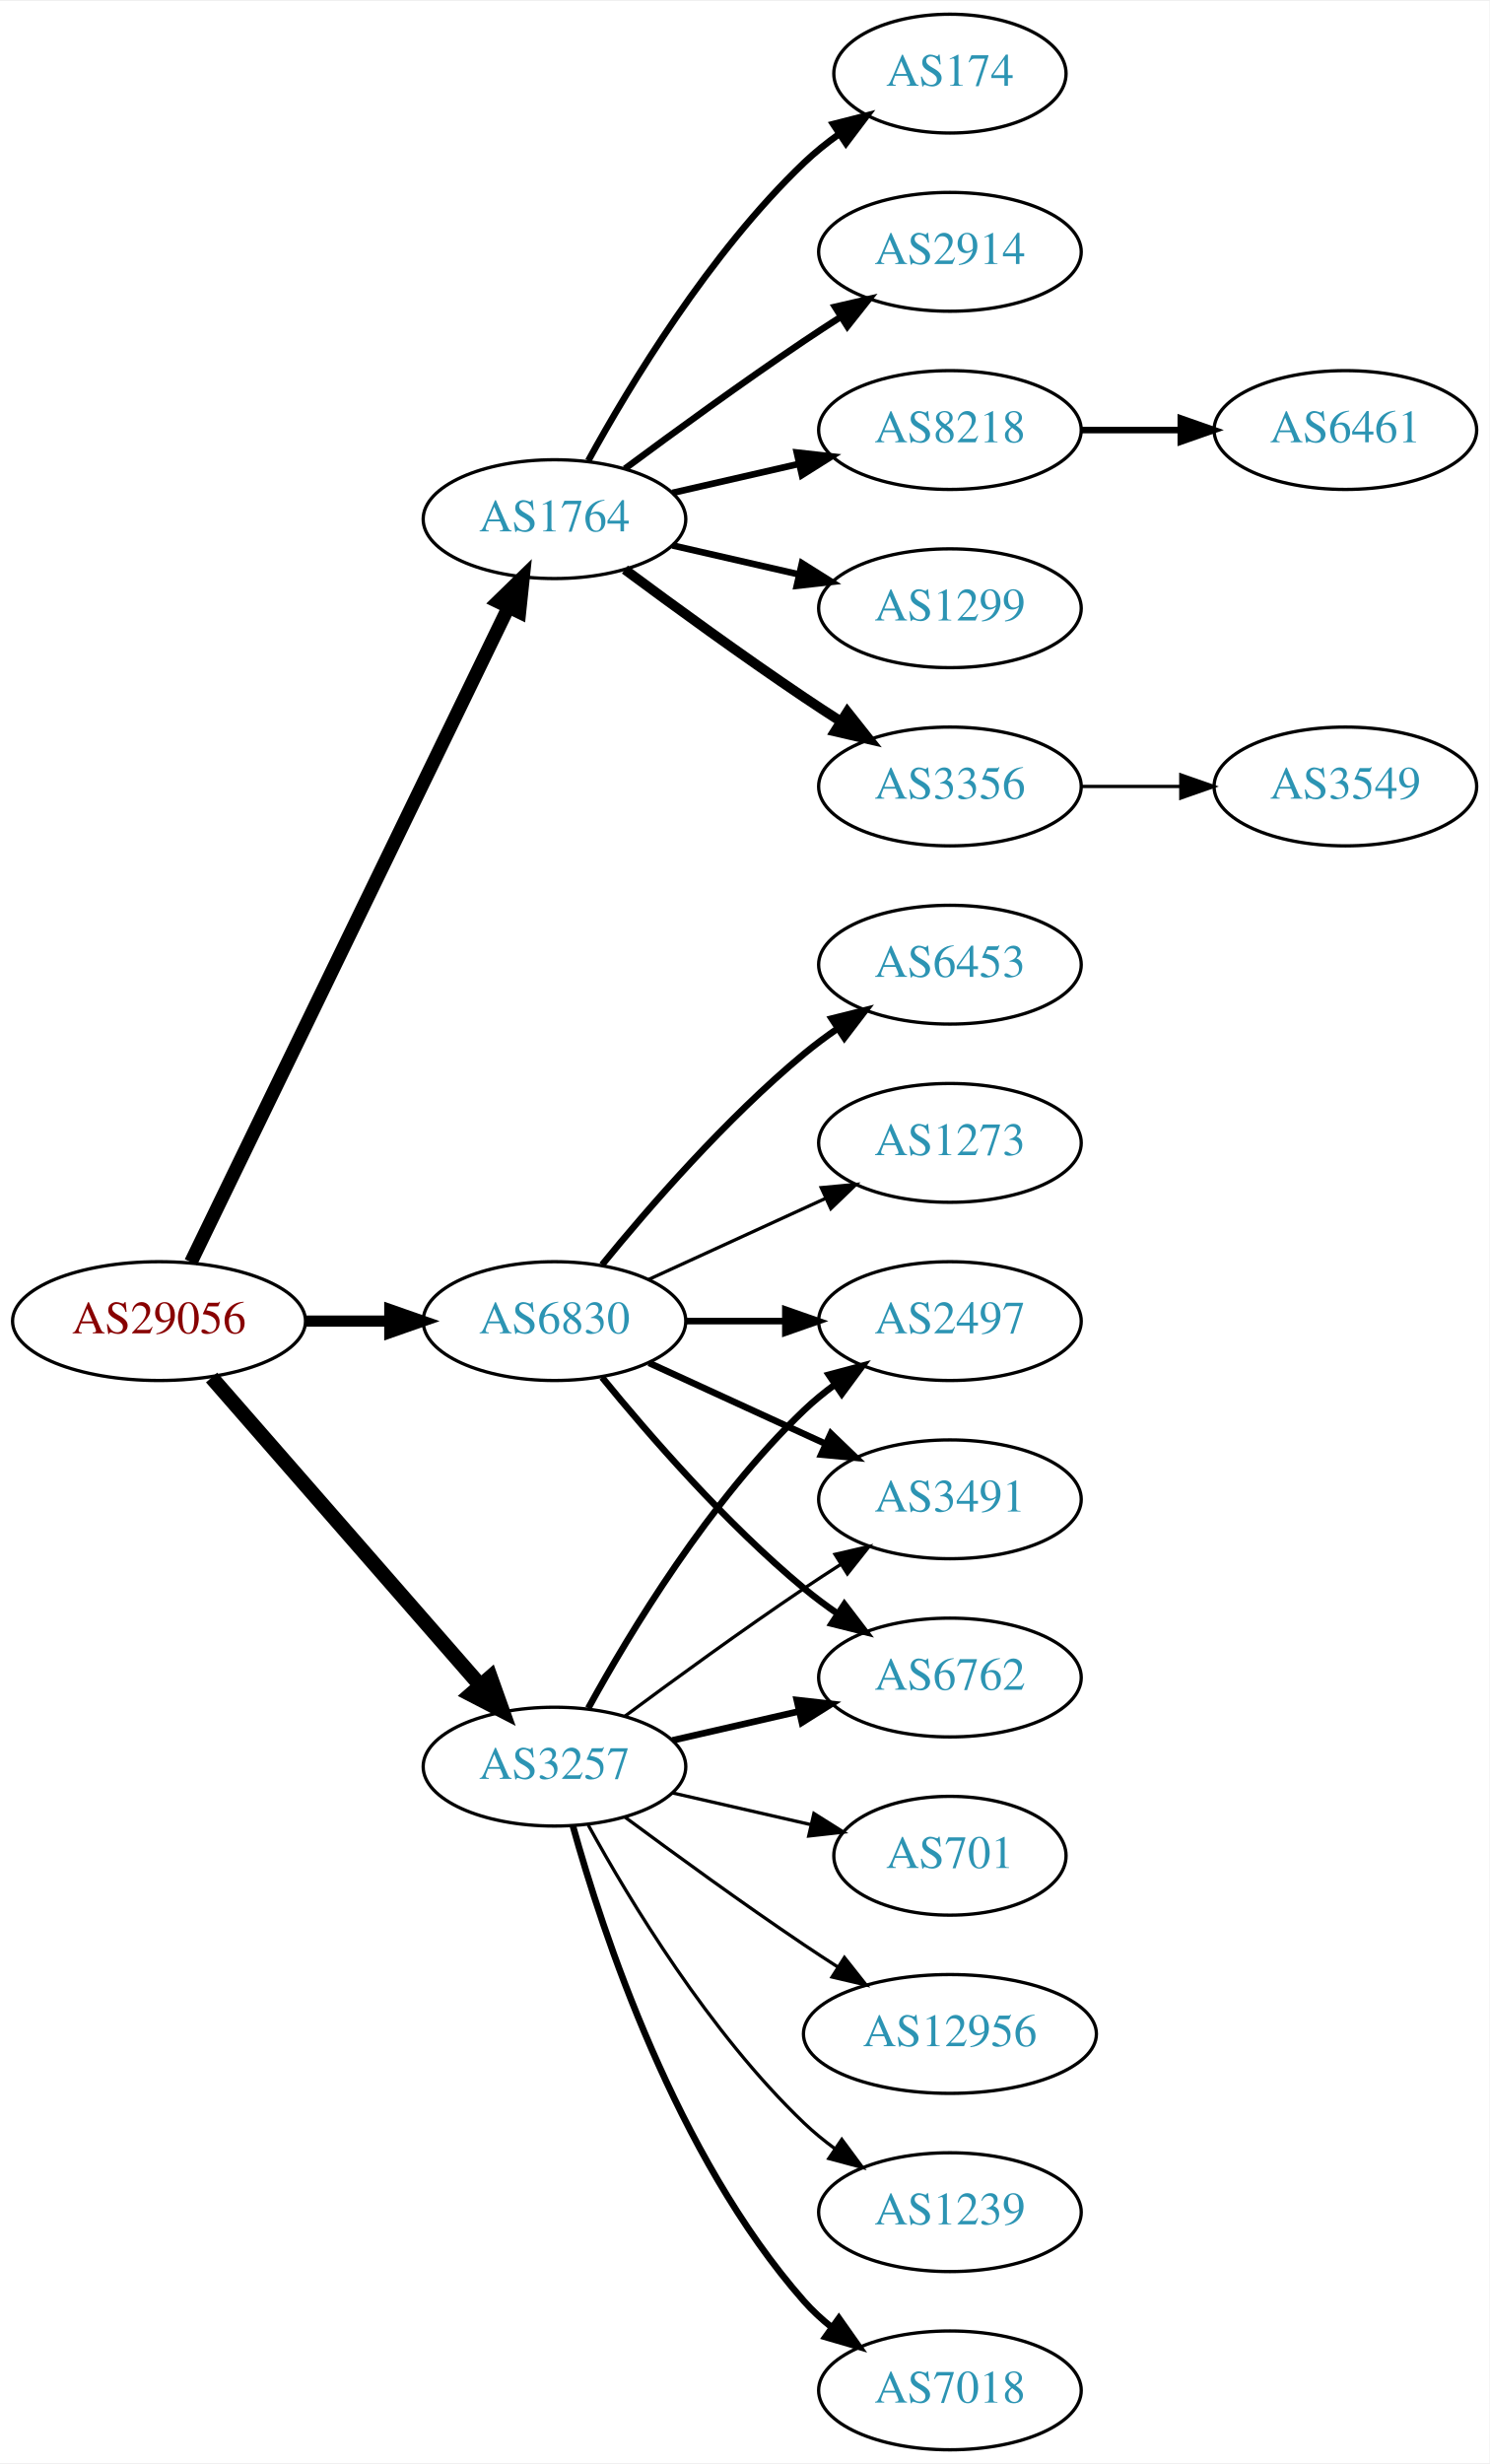
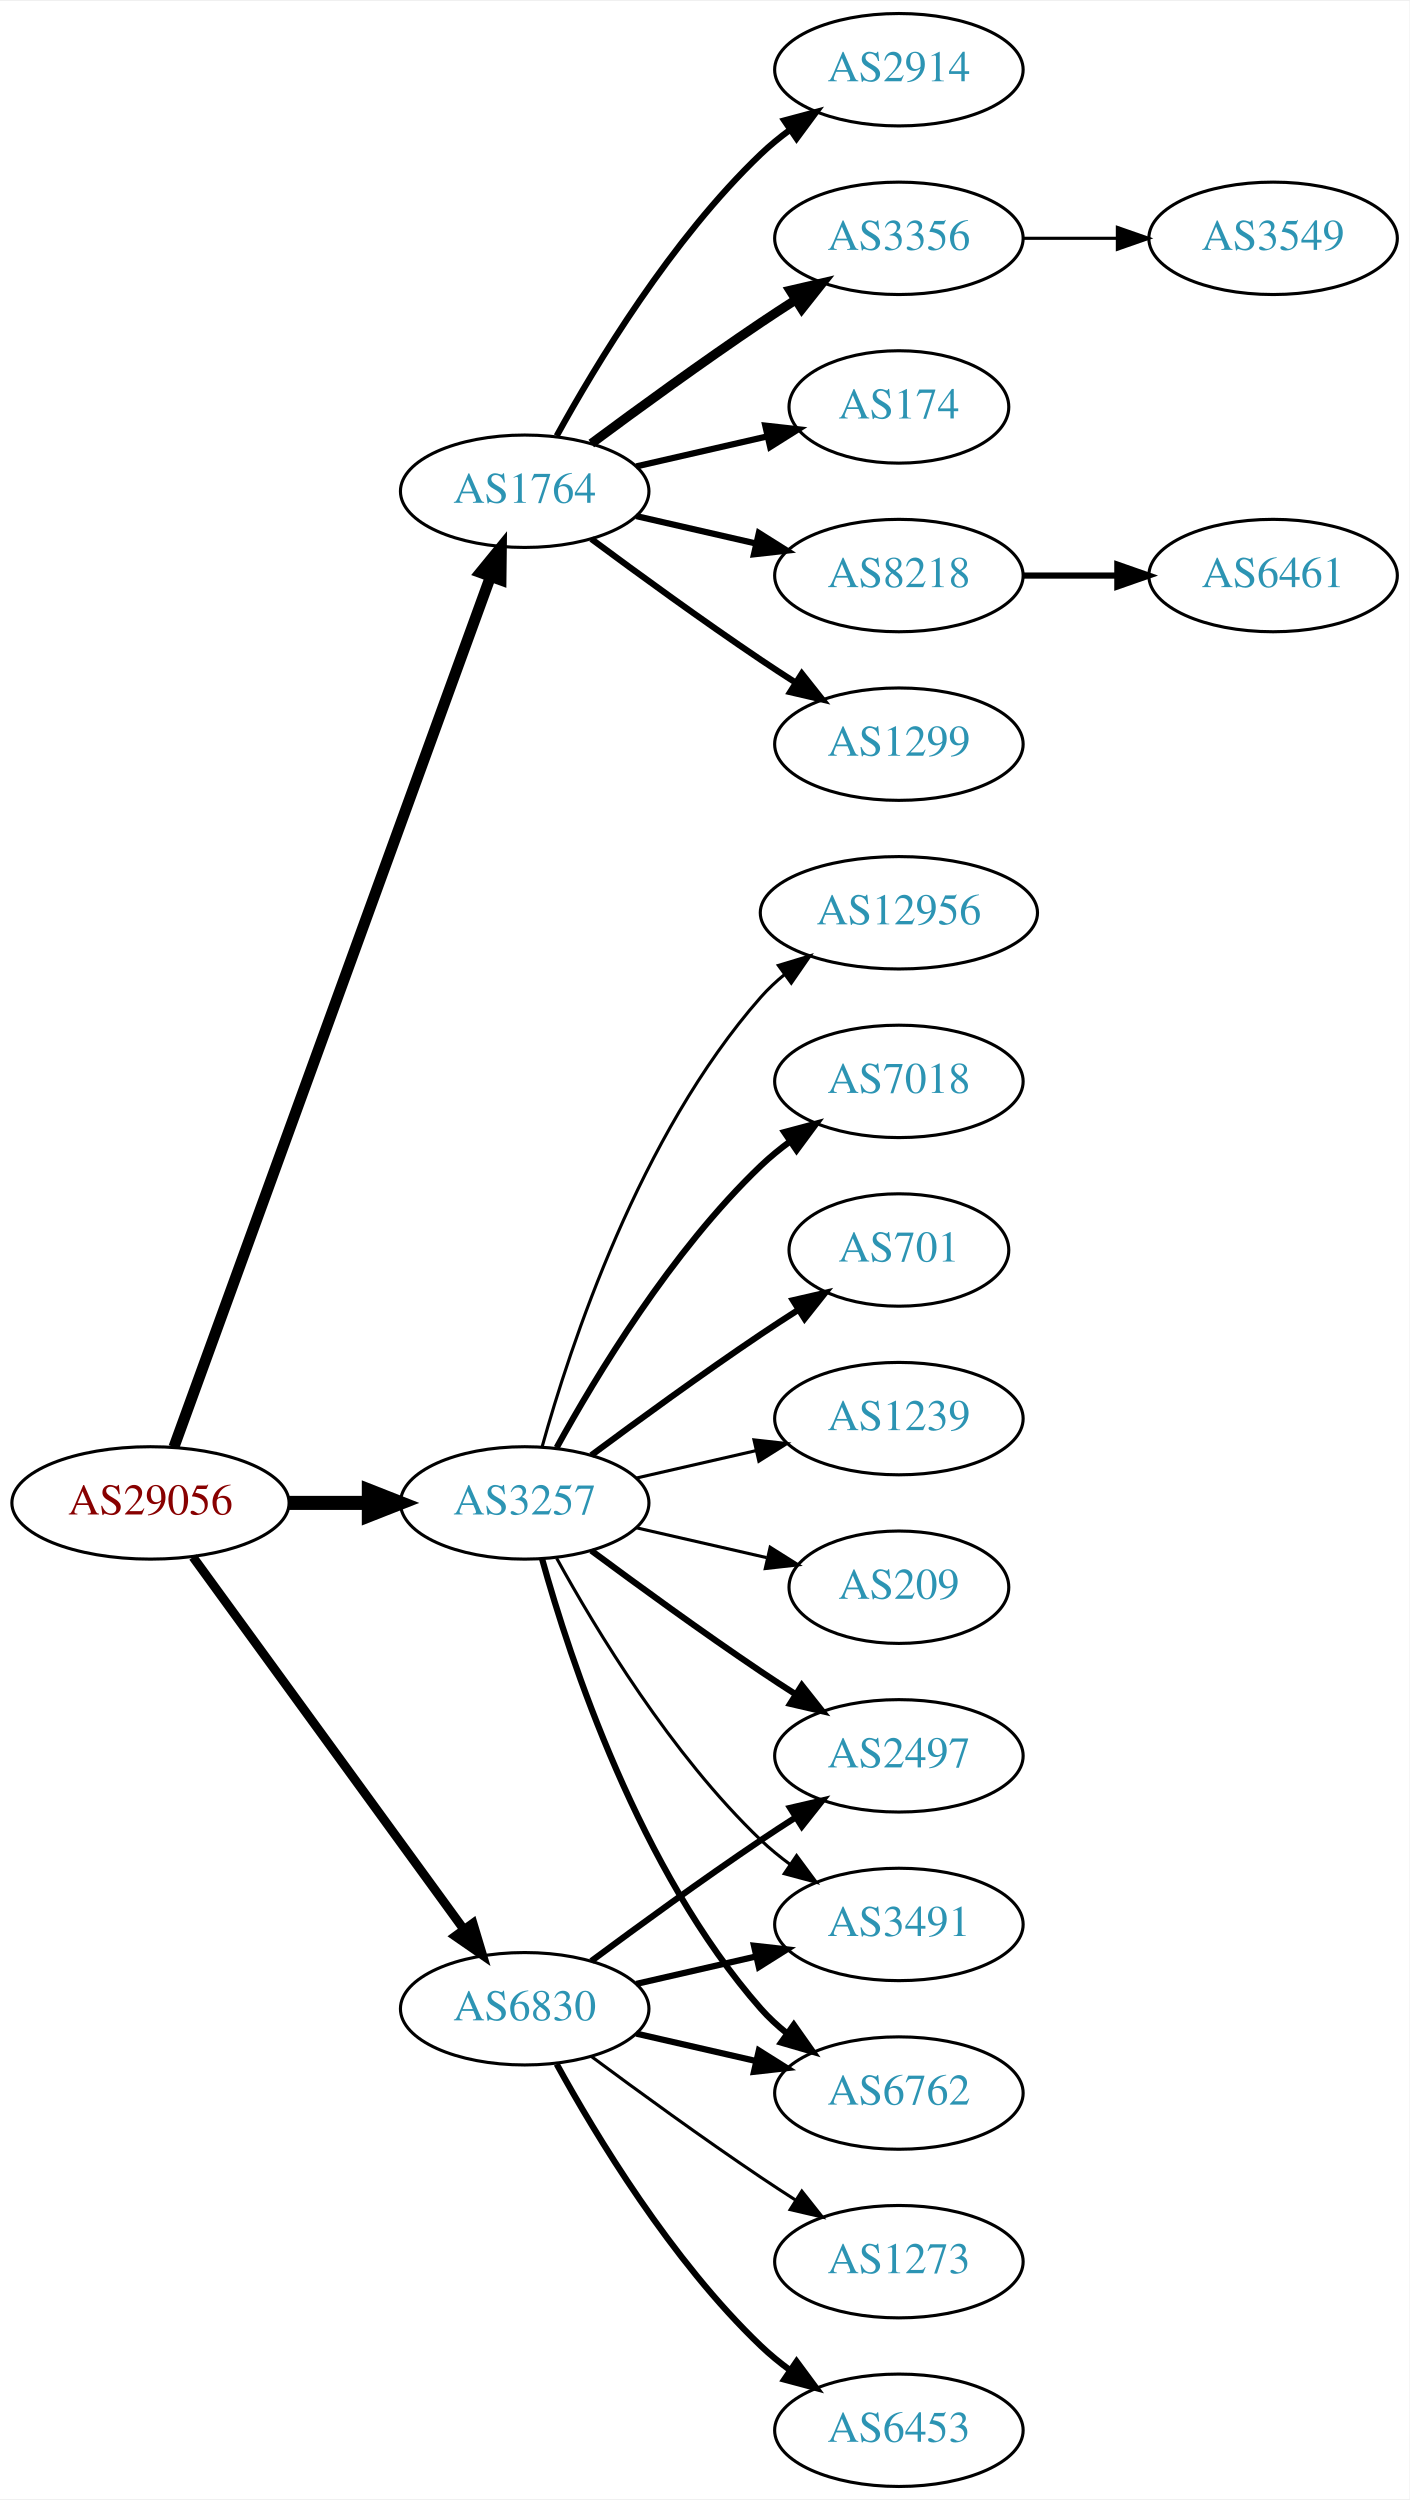
- <svg xmlns="http://www.w3.org/2000/svg" xmlns:xlink="http://www.w3.org/1999/xlink" width="451pt" height="746pt" viewBox="0.00 0.00 451.37 746.00">
-   <g id="graph0" class="graph" transform="scale(1 1) rotate(0) translate(4 742)">
-     <polygon fill="white" stroke="none" points="-4,4 -4,-742 447.37,-742 447.37,4 -4,4" />
+ <svg xmlns="http://www.w3.org/2000/svg" xmlns:xlink="http://www.w3.org/1999/xlink" width="451pt" height="800pt" viewBox="0.00 0.00 451.37 800.00">
+   <g id="graph0" class="graph" transform="scale(1 1) rotate(0) translate(4 796)">
+     <polygon fill="white" stroke="none" points="-4,4 -4,-796 447.37,-796 447.37,4 -4,4" />
    <g id="node1" class="node">
      <g id="a_node1">
        <a xlink:href="/asn/29056" xlink:title="AS29056 ~ Citycom Telekommunikation GmbH [AT]">
-           <ellipse fill="#ffffff" stroke="black" cx="44.196" cy="-342" rx="44.393" ry="18" />
-           <text text-anchor="middle" x="44.196" y="-338.3" font-family="Times,serif" font-size="14.00" fill="#880000">AS29056</text>
+           <ellipse fill="#ffffff" stroke="black" cx="44.196" cy="-315" rx="44.393" ry="18" />
+           <text text-anchor="middle" x="44.196" y="-311.3" font-family="Times,serif" font-size="14.00" fill="#880000">AS29056</text>
        </a>
      </g>
    </g>
    <g id="node2" class="node">
      <g id="a_node2">
        <a xlink:href="/asn/1764" xlink:title="AS1764 ~ NEXTLAYER-AS [AT]">
-           <ellipse fill="#ffffff" stroke="black" cx="164.039" cy="-585" rx="39.794" ry="18" />
-           <text text-anchor="middle" x="164.039" y="-581.3" font-family="Times,serif" font-size="14.00" fill="#2c94b3">AS1764</text>
+           <ellipse fill="#ffffff" stroke="black" cx="164.039" cy="-639" rx="39.794" ry="18" />
+           <text text-anchor="middle" x="164.039" y="-635.3" font-family="Times,serif" font-size="14.00" fill="#2c94b3">AS1764</text>
        </a>
      </g>
    </g>
    <g id="edge1" class="edge">
-       <path fill="none" stroke="black" stroke-width="4.125" d="M53.861,-359.868C74.342,-402.101 125.829,-508.272 150.055,-558.227" />
-       <polygon fill="black" stroke="black" stroke-width="4.125" points="146.908,-560.01 154.52,-567.433 153.404,-556.86 146.908,-560.01" />
+       <path fill="none" stroke="black" stroke-width="3.536" d="M51.7,-332.881C71.257,-386.651 129.624,-547.129 153.099,-611.67" />
+       <polygon fill="black" stroke="black" stroke-width="3.536" points="149.848,-612.973 156.555,-621.174 156.426,-610.58 149.848,-612.973" />
    </g>
    <g id="node3" class="node">
      <g id="a_node3">
        <a xlink:href="/asn/3257" xlink:title="AS3257 ~ GTT [DE]">
-           <ellipse fill="#ffffff" stroke="black" cx="164.039" cy="-207" rx="39.794" ry="18" />
-           <text text-anchor="middle" x="164.039" y="-203.3" font-family="Times,serif" font-size="14.00" fill="#2c94b3">AS3257</text>
+           <ellipse fill="#ffffff" stroke="black" cx="164.039" cy="-315" rx="39.794" ry="18" />
+           <text text-anchor="middle" x="164.039" y="-311.3" font-family="Times,serif" font-size="14.00" fill="#2c94b3">AS3257</text>
        </a>
      </g>
    </g>
    <g id="edge2" class="edge">
-       <path fill="none" stroke="black" stroke-width="4.5" d="M60.121,-324.902C80.663,-301.369 117.782,-258.845 141.379,-231.813" />
-       <polygon fill="black" stroke="black" stroke-width="4.5" points="144.625,-234.082 148.235,-223.959 138.692,-228.903 144.625,-234.082" />
+       <path fill="none" stroke="black" stroke-width="4.5" d="M88.407,-315C96.72,-315 105.482,-315 113.965,-315" />
+       <polygon fill="black" stroke="black" stroke-width="4.5" points="114.123,-318.938 124.123,-315 114.123,-311.063 114.123,-318.938" />
    </g>
    <g id="node4" class="node">
      <g id="a_node4">
        <a xlink:href="/asn/6830" xlink:title="AS6830 ~ LGI-UPC [AT]">
-           <ellipse fill="#ffffff" stroke="black" cx="164.039" cy="-342" rx="39.794" ry="18" />
-           <text text-anchor="middle" x="164.039" y="-338.3" font-family="Times,serif" font-size="14.00" fill="#2c94b3">AS6830</text>
+           <ellipse fill="#ffffff" stroke="black" cx="164.039" cy="-153" rx="39.794" ry="18" />
+           <text text-anchor="middle" x="164.039" y="-149.3" font-family="Times,serif" font-size="14.00" fill="#2c94b3">AS6830</text>
        </a>
      </g>
    </g>
    <g id="edge3" class="edge">
-       <path fill="none" stroke="black" stroke-width="3.375" d="M88.407,-342C96.72,-342 105.482,-342 113.965,-342" />
-       <polygon fill="black" stroke="black" stroke-width="3.375" points="114.123,-345.5 124.123,-342 114.123,-338.5 114.123,-345.5" />
+       <path fill="none" stroke="black" stroke-width="2.893" d="M57.807,-297.663C78.628,-269.04 120.29,-211.767 144.479,-178.514" />
+       <polygon fill="black" stroke="black" stroke-width="2.893" points="147.466,-180.358 150.518,-170.212 141.805,-176.24 147.466,-180.358" />
    </g>
    <g id="node5" class="node">
      <g id="a_node5">
+         <a xlink:href="/asn/2914" xlink:title="AS2914 ~ NTT America, Inc. [US]">
+           <ellipse fill="#ffffff" stroke="black" cx="283.881" cy="-774" rx="39.794" ry="18" />
+           <text text-anchor="middle" x="283.881" y="-770.3" font-family="Times,serif" font-size="14.00" fill="#2c94b3">AS2914</text>
+         </a>
+       </g>
+     </g>
+     <g id="edge4" class="edge">
+       <path fill="none" stroke="black" stroke-width="2" d="M174.28,-656.713C186.825,-679.561 211.002,-719.611 239.685,-747 242.553,-749.739 245.742,-752.347 249.051,-754.785" />
+       <polygon fill="black" stroke="black" stroke-width="2" points="247.175,-757.742 257.411,-760.477 251.114,-751.956 247.175,-757.742" />
+     </g>
+     <g id="node6" class="node">
+       <g id="a_node6">
+         <a xlink:href="/asn/3356" xlink:title="AS3356 ~ Level 3 Parent, LLC [US]">
+           <ellipse fill="#ffffff" stroke="black" cx="283.881" cy="-720" rx="39.794" ry="18" />
+           <text text-anchor="middle" x="283.881" y="-716.3" font-family="Times,serif" font-size="14.00" fill="#2c94b3">AS3356</text>
+         </a>
+       </g>
+     </g>
+     <g id="edge5" class="edge">
+       <path fill="none" stroke="black" stroke-width="3" d="M185.369,-654.277C200.231,-665.304 220.976,-680.407 239.685,-693 243.234,-695.389 246.984,-697.839 250.733,-700.242" />
+       <polygon fill="black" stroke="black" stroke-width="3" points="249.059,-703.325 259.381,-705.712 252.801,-697.409 249.059,-703.325" />
+     </g>
+     <g id="node7" class="node">
+       <g id="a_node7">
+         <a xlink:href="/asn/174" xlink:title="AS174 ~ Cogent Communications [US]">
+           <ellipse fill="#ffffff" stroke="black" cx="283.881" cy="-666" rx="35.194" ry="18" />
+           <text text-anchor="middle" x="283.881" y="-662.3" font-family="Times,serif" font-size="14.00" fill="#2c94b3">AS174</text>
+         </a>
+       </g>
+     </g>
+     <g id="edge6" class="edge">
+       <path fill="none" stroke="black" stroke-width="2" d="M199.758,-646.955C212.85,-649.955 227.873,-653.396 241.513,-656.522" />
+       <polygon fill="black" stroke="black" stroke-width="2" points="241.091,-660.016 251.621,-658.838 242.655,-653.193 241.091,-660.016" />
+     </g>
+     <g id="node8" class="node">
+       <g id="a_node8">
        <a xlink:href="/asn/8218" xlink:title="AS8218 ~ legacy Neotelecoms [FR]">
          <ellipse fill="#ffffff" stroke="black" cx="283.881" cy="-612" rx="39.794" ry="18" />
          <text text-anchor="middle" x="283.881" y="-608.3" font-family="Times,serif" font-size="14.00" fill="#2c94b3">AS8218</text>
        </a>
      </g>
    </g>
-     <g id="edge4" class="edge">
-       <path fill="none" stroke="black" stroke-width="2" d="M199.758,-592.955C211.758,-595.704 225.379,-598.825 238.071,-601.733" />
-       <polygon fill="black" stroke="black" stroke-width="2" points="237.474,-605.187 248.003,-604.009 239.037,-598.364 237.474,-605.187" />
-     </g>
-     <g id="node6" class="node">
-       <g id="a_node6">
+     <g id="edge7" class="edge">
+       <path fill="none" stroke="black" stroke-width="2" d="M199.758,-631.045C211.758,-628.296 225.379,-625.175 238.071,-622.267" />
+       <polygon fill="black" stroke="black" stroke-width="2" points="239.037,-625.636 248.003,-619.991 237.474,-618.813 239.037,-625.636" />
+     </g>
+     <g id="node9" class="node">
+       <g id="a_node9">
        <a xlink:href="/asn/1299" xlink:title="AS1299 ~ Telia Carrier [EU]">
          <ellipse fill="#ffffff" stroke="black" cx="283.881" cy="-558" rx="39.794" ry="18" />
          <text text-anchor="middle" x="283.881" y="-554.3" font-family="Times,serif" font-size="14.00" fill="#2c94b3">AS1299</text>
        </a>
      </g>
    </g>
-     <g id="edge5" class="edge">
-       <path fill="none" stroke="black" stroke-width="2" d="M199.758,-577.045C211.758,-574.296 225.379,-571.175 238.071,-568.267" />
-       <polygon fill="black" stroke="black" stroke-width="2" points="239.037,-571.636 248.003,-565.991 237.474,-564.813 239.037,-571.636" />
-     </g>
-     <g id="node7" class="node">
-       <g id="a_node7">
-         <a xlink:href="/asn/3356" xlink:title="AS3356 ~ Level 3 Parent, LLC [US]">
-           <ellipse fill="#ffffff" stroke="black" cx="283.881" cy="-504" rx="39.794" ry="18" />
-           <text text-anchor="middle" x="283.881" y="-500.3" font-family="Times,serif" font-size="14.00" fill="#2c94b3">AS3356</text>
-         </a>
-       </g>
-     </g>
-     <g id="edge6" class="edge">
-       <path fill="none" stroke="black" stroke-width="3" d="M185.369,-569.723C200.231,-558.696 220.976,-543.593 239.685,-531 243.234,-528.611 246.984,-526.161 250.733,-523.758" />
-       <polygon fill="black" stroke="black" stroke-width="3" points="252.801,-526.591 259.381,-518.288 249.059,-520.675 252.801,-526.591" />
-     </g>
-     <g id="node8" class="node">
-       <g id="a_node8">
-         <a xlink:href="/asn/174" xlink:title="AS174 ~ Cogent Communications [US]">
-           <ellipse fill="#ffffff" stroke="black" cx="283.881" cy="-720" rx="35.194" ry="18" />
-           <text text-anchor="middle" x="283.881" y="-716.3" font-family="Times,serif" font-size="14.00" fill="#2c94b3">AS174</text>
-         </a>
-       </g>
-     </g>
-     <g id="edge7" class="edge">
-       <path fill="none" stroke="black" stroke-width="2" d="M174.28,-602.713C186.825,-625.561 211.002,-665.611 239.685,-693 242.939,-696.107 246.606,-699.046 250.393,-701.76" />
-       <polygon fill="black" stroke="black" stroke-width="2" points="248.495,-704.701 258.761,-707.322 252.37,-698.872 248.495,-704.701" />
-     </g>
-     <g id="node9" class="node">
-       <g id="a_node9">
-         <a xlink:href="/asn/2914" xlink:title="AS2914 ~ NTT America, Inc. [US]">
-           <ellipse fill="#ffffff" stroke="black" cx="283.881" cy="-666" rx="39.794" ry="18" />
-           <text text-anchor="middle" x="283.881" y="-662.3" font-family="Times,serif" font-size="14.00" fill="#2c94b3">AS2914</text>
-         </a>
-       </g>
-     </g>
    <g id="edge8" class="edge">
-       <path fill="none" stroke="black" stroke-width="2" d="M185.369,-600.277C200.231,-611.304 220.976,-626.407 239.685,-639 243.234,-641.389 246.984,-643.839 250.733,-646.242" />
-       <polygon fill="black" stroke="black" stroke-width="2" points="249.059,-649.325 259.381,-651.712 252.801,-643.409 249.059,-649.325" />
+       <path fill="none" stroke="black" stroke-width="2" d="M185.369,-623.723C200.231,-612.696 220.976,-597.593 239.685,-585 243.234,-582.611 246.984,-580.161 250.733,-577.758" />
+       <polygon fill="black" stroke="black" stroke-width="2" points="252.801,-580.591 259.381,-572.288 249.059,-574.675 252.801,-580.591" />
    </g>
    <g id="node12" class="node">
      <g id="a_node12">
-         <a xlink:href="/asn/2497" xlink:title="AS2497 ~ Internet Initiative Japan Inc. [JP]">
-           <ellipse fill="#ffffff" stroke="black" cx="283.881" cy="-342" rx="39.794" ry="18" />
-           <text text-anchor="middle" x="283.881" y="-338.3" font-family="Times,serif" font-size="14.00" fill="#2c94b3">AS2497</text>
+         <a xlink:href="/asn/12956" xlink:title="AS12956 ~ TELXIUS [ES]">
+           <ellipse fill="#ffffff" stroke="black" cx="283.881" cy="-504" rx="44.393" ry="18" />
+           <text text-anchor="middle" x="283.881" y="-500.3" font-family="Times,serif" font-size="14.00" fill="#2c94b3">AS12956</text>
        </a>
      </g>
    </g>
    <g id="edge11" class="edge">
-       <path fill="none" stroke="black" stroke-width="2" d="M174.28,-224.713C186.825,-247.561 211.002,-287.611 239.685,-315 242.553,-317.739 245.742,-320.347 249.051,-322.785" />
-       <polygon fill="black" stroke="black" stroke-width="2" points="247.175,-325.742 257.411,-328.477 251.114,-319.956 247.175,-325.742" />
+       <path fill="none" stroke="black" d="M169.612,-332.946C178.517,-364.995 200.801,-432.842 239.685,-477 241.975,-479.601 244.577,-482.038 247.34,-484.301" />
+       <polygon fill="black" stroke="black" points="245.293,-487.14 255.434,-490.208 249.419,-481.485 245.293,-487.14" />
    </g>
    <g id="node13" class="node">
      <g id="a_node13">
-         <a xlink:href="/asn/3491" xlink:title="AS3491 ~ PCCW Global, Inc. [US]">
-           <ellipse fill="#ffffff" stroke="black" cx="283.881" cy="-288" rx="39.794" ry="18" />
-           <text text-anchor="middle" x="283.881" y="-284.3" font-family="Times,serif" font-size="14.00" fill="#2c94b3">AS3491</text>
+         <a xlink:href="/asn/7018" xlink:title="AS7018 ~ AT&amp;T Services, Inc. [US]">
+           <ellipse fill="#ffffff" stroke="black" cx="283.881" cy="-450" rx="39.794" ry="18" />
+           <text text-anchor="middle" x="283.881" y="-446.3" font-family="Times,serif" font-size="14.00" fill="#2c94b3">AS7018</text>
        </a>
      </g>
    </g>
    <g id="edge12" class="edge">
-       <path fill="none" stroke="black" d="M185.369,-222.277C200.231,-233.304 220.976,-248.407 239.685,-261 243.234,-263.389 246.984,-265.839 250.733,-268.242" />
-       <polygon fill="black" stroke="black" points="249.059,-271.325 259.381,-273.712 252.801,-265.409 249.059,-271.325" />
+       <path fill="none" stroke="black" stroke-width="2" d="M174.28,-332.713C186.825,-355.561 211.002,-395.611 239.685,-423 242.553,-425.739 245.742,-428.347 249.051,-430.785" />
+       <polygon fill="black" stroke="black" stroke-width="2" points="247.175,-433.742 257.411,-436.477 251.114,-427.956 247.175,-433.742" />
    </g>
    <g id="node14" class="node">
      <g id="a_node14">
-         <a xlink:href="/asn/1239" xlink:title="AS1239 ~ Sprint [US]">
-           <ellipse fill="#ffffff" stroke="black" cx="283.881" cy="-72" rx="39.794" ry="18" />
-           <text text-anchor="middle" x="283.881" y="-68.3" font-family="Times,serif" font-size="14.00" fill="#2c94b3">AS1239</text>
+         <a xlink:href="/asn/701" xlink:title="AS701 ~ UUNET [US]">
+           <ellipse fill="#ffffff" stroke="black" cx="283.881" cy="-396" rx="35.194" ry="18" />
+           <text text-anchor="middle" x="283.881" y="-392.3" font-family="Times,serif" font-size="14.00" fill="#2c94b3">AS701</text>
        </a>
      </g>
    </g>
    <g id="edge13" class="edge">
-       <path fill="none" stroke="black" d="M174.28,-189.287C186.825,-166.439 211.002,-126.389 239.685,-99 242.553,-96.261 245.742,-93.653 249.051,-91.215" />
-       <polygon fill="black" stroke="black" points="251.114,-94.044 257.411,-85.523 247.175,-88.258 251.114,-94.044" />
+       <path fill="none" stroke="black" stroke-width="2" d="M185.369,-330.277C200.231,-341.304 220.976,-356.407 239.685,-369 243.502,-371.569 247.552,-374.21 251.583,-376.786" />
+       <polygon fill="black" stroke="black" stroke-width="2" points="249.952,-379.895 260.277,-382.271 253.687,-373.975 249.952,-379.895" />
    </g>
    <g id="node15" class="node">
      <g id="a_node15">
-         <a xlink:href="/asn/7018" xlink:title="AS7018 ~ AT&amp;T Services, Inc. [US]">
-           <ellipse fill="#ffffff" stroke="black" cx="283.881" cy="-18" rx="39.794" ry="18" />
-           <text text-anchor="middle" x="283.881" y="-14.3" font-family="Times,serif" font-size="14.00" fill="#2c94b3">AS7018</text>
+         <a xlink:href="/asn/1239" xlink:title="AS1239 ~ Sprint [US]">
+           <ellipse fill="#ffffff" stroke="black" cx="283.881" cy="-342" rx="39.794" ry="18" />
+           <text text-anchor="middle" x="283.881" y="-338.3" font-family="Times,serif" font-size="14.00" fill="#2c94b3">AS1239</text>
        </a>
      </g>
    </g>
    <g id="edge14" class="edge">
-       <path fill="none" stroke="black" stroke-width="2" d="M169.612,-189.054C178.517,-157.005 200.801,-89.158 239.685,-45 242.169,-42.179 245.019,-39.551 248.044,-37.129" />
-       <polygon fill="black" stroke="black" stroke-width="2" points="250.23,-39.869 256.334,-31.209 246.162,-34.172 250.23,-39.869" />
+       <path fill="none" stroke="black" d="M199.758,-322.955C211.758,-325.704 225.379,-328.825 238.071,-331.733" />
+       <polygon fill="black" stroke="black" points="237.474,-335.187 248.003,-334.009 239.037,-328.364 237.474,-335.187" />
    </g>
    <g id="node16" class="node">
      <g id="a_node16">
-         <a xlink:href="/asn/6762" xlink:title="AS6762 ~ TELECOM ITALIA SPARKLE S.p.A. [IT]">
+         <a xlink:href="/asn/2497" xlink:title="AS2497 ~ Internet Initiative Japan Inc. [JP]">
          <ellipse fill="#ffffff" stroke="black" cx="283.881" cy="-234" rx="39.794" ry="18" />
-           <text text-anchor="middle" x="283.881" y="-230.3" font-family="Times,serif" font-size="14.00" fill="#2c94b3">AS6762</text>
+           <text text-anchor="middle" x="283.881" y="-230.3" font-family="Times,serif" font-size="14.00" fill="#2c94b3">AS2497</text>
        </a>
      </g>
    </g>
    <g id="edge15" class="edge">
-       <path fill="none" stroke="black" stroke-width="2" d="M199.758,-214.955C211.758,-217.704 225.379,-220.825 238.071,-223.733" />
-       <polygon fill="black" stroke="black" stroke-width="2" points="237.474,-227.187 248.003,-226.009 239.037,-220.364 237.474,-227.187" />
+       <path fill="none" stroke="black" stroke-width="2" d="M185.369,-299.723C200.231,-288.696 220.976,-273.593 239.685,-261 243.234,-258.611 246.984,-256.161 250.733,-253.758" />
+       <polygon fill="black" stroke="black" stroke-width="2" points="252.801,-256.591 259.381,-248.288 249.059,-250.675 252.801,-256.591" />
    </g>
    <g id="node17" class="node">
      <g id="a_node17">
-         <a xlink:href="/asn/701" xlink:title="AS701 ~ UUNET [US]">
-           <ellipse fill="#ffffff" stroke="black" cx="283.881" cy="-180" rx="35.194" ry="18" />
-           <text text-anchor="middle" x="283.881" y="-176.3" font-family="Times,serif" font-size="14.00" fill="#2c94b3">AS701</text>
+         <a xlink:href="/asn/3491" xlink:title="AS3491 ~ PCCW Global, Inc. [US]">
+           <ellipse fill="#ffffff" stroke="black" cx="283.881" cy="-180" rx="39.794" ry="18" />
+           <text text-anchor="middle" x="283.881" y="-176.3" font-family="Times,serif" font-size="14.00" fill="#2c94b3">AS3491</text>
        </a>
      </g>
    </g>
    <g id="edge16" class="edge">
-       <path fill="none" stroke="black" d="M199.758,-199.045C212.85,-196.045 227.873,-192.604 241.513,-189.478" />
-       <polygon fill="black" stroke="black" points="242.655,-192.807 251.621,-187.162 241.091,-185.984 242.655,-192.807" />
+       <path fill="none" stroke="black" d="M174.28,-297.287C186.825,-274.439 211.002,-234.389 239.685,-207 242.553,-204.261 245.742,-201.653 249.051,-199.215" />
+       <polygon fill="black" stroke="black" points="251.114,-202.044 257.411,-193.523 247.175,-196.258 251.114,-202.044" />
    </g>
    <g id="node18" class="node">
      <g id="a_node18">
-         <a xlink:href="/asn/12956" xlink:title="AS12956 ~ TELXIUS [ES]">
-           <ellipse fill="#ffffff" stroke="black" cx="283.881" cy="-126" rx="44.393" ry="18" />
-           <text text-anchor="middle" x="283.881" y="-122.3" font-family="Times,serif" font-size="14.00" fill="#2c94b3">AS12956</text>
+         <a xlink:href="/asn/6762" xlink:title="AS6762 ~ TELECOM ITALIA SPARKLE S.p.A. [IT]">
+           <ellipse fill="#ffffff" stroke="black" cx="283.881" cy="-126" rx="39.794" ry="18" />
+           <text text-anchor="middle" x="283.881" y="-122.3" font-family="Times,serif" font-size="14.00" fill="#2c94b3">AS6762</text>
        </a>
      </g>
    </g>
    <g id="edge17" class="edge">
-       <path fill="none" stroke="black" d="M185.369,-191.723C200.231,-180.696 220.976,-165.593 239.685,-153 242.975,-150.785 246.438,-148.518 249.912,-146.285" />
-       <polygon fill="black" stroke="black" points="251.909,-149.163 258.479,-140.852 248.16,-143.252 251.909,-149.163" />
-     </g>
-     <g id="edge20" class="edge">
-       <path fill="none" stroke="black" stroke-width="2" d="M203.951,-342C213.505,-342 223.854,-342 233.817,-342" />
-       <polygon fill="black" stroke="black" stroke-width="2" points="234.009,-345.5 244.009,-342 234.009,-338.5 234.009,-345.5" />
-     </g>
-     <g id="edge18" class="edge">
-       <path fill="none" stroke="black" stroke-width="2" d="M192.667,-329.339C208.624,-322.027 228.895,-312.739 246.178,-304.819" />
-       <polygon fill="black" stroke="black" stroke-width="2" points="247.793,-307.929 255.425,-300.581 244.876,-301.565 247.793,-307.929" />
-     </g>
-     <g id="edge19" class="edge">
-       <path fill="none" stroke="black" stroke-width="2" d="M178.458,-324.935C192.572,-307.625 215.987,-280.655 239.685,-261 242.901,-258.332 246.402,-255.73 249.972,-253.259" />
-       <polygon fill="black" stroke="black" stroke-width="2" points="251.896,-256.183 258.329,-247.764 248.05,-250.334 251.896,-256.183" />
+       <path fill="none" stroke="black" stroke-width="2" d="M169.612,-297.054C178.517,-265.005 200.801,-197.158 239.685,-153 242.169,-150.179 245.019,-147.551 248.044,-145.129" />
+       <polygon fill="black" stroke="black" stroke-width="2" points="250.23,-147.869 256.334,-139.209 246.162,-142.172 250.23,-147.869" />
    </g>
    <g id="node19" class="node">
      <g id="a_node19">
-         <a xlink:href="/asn/6453" xlink:title="AS6453 ~ TATA COMMUNICATIONS (AMERICA) INC [US]">
-           <ellipse fill="#ffffff" stroke="black" cx="283.881" cy="-450" rx="39.794" ry="18" />
-           <text text-anchor="middle" x="283.881" y="-446.3" font-family="Times,serif" font-size="14.00" fill="#2c94b3">AS6453</text>
-         </a>
-       </g>
-     </g>
-     <g id="edge21" class="edge">
-       <path fill="none" stroke="black" stroke-width="2" d="M178.458,-359.065C192.572,-376.375 215.987,-403.345 239.685,-423 242.901,-425.668 246.402,-428.27 249.972,-430.741" />
-       <polygon fill="black" stroke="black" stroke-width="2" points="248.05,-433.666 258.329,-436.236 251.896,-427.817 248.05,-433.666" />
+         <a xlink:href="/asn/209" xlink:title="AS209 ~ CenturyLink Communications, LLC [US]">
+           <ellipse fill="#ffffff" stroke="black" cx="283.881" cy="-288" rx="35.194" ry="18" />
+           <text text-anchor="middle" x="283.881" y="-284.3" font-family="Times,serif" font-size="14.00" fill="#2c94b3">AS209</text>
+         </a>
+       </g>
+     </g>
+     <g id="edge18" class="edge">
+       <path fill="none" stroke="black" d="M199.758,-307.045C212.85,-304.045 227.873,-300.604 241.513,-297.478" />
+       <polygon fill="black" stroke="black" points="242.655,-300.807 251.621,-295.162 241.091,-293.984 242.655,-300.807" />
+     </g>
+     <g id="edge19" class="edge">
+       <path fill="none" stroke="black" stroke-width="2" d="M185.369,-168.277C200.231,-179.304 220.976,-194.407 239.685,-207 243.234,-209.389 246.984,-211.839 250.733,-214.242" />
+       <polygon fill="black" stroke="black" stroke-width="2" points="249.059,-217.325 259.381,-219.712 252.801,-211.409 249.059,-217.325" />
+     </g>
+     <g id="edge20" class="edge">
+       <path fill="none" stroke="black" stroke-width="2" d="M199.758,-160.955C211.758,-163.704 225.379,-166.825 238.071,-169.733" />
+       <polygon fill="black" stroke="black" stroke-width="2" points="237.474,-173.187 248.003,-172.009 239.037,-166.364 237.474,-173.187" />
+     </g>
+     <g id="edge22" class="edge">
+       <path fill="none" stroke="black" stroke-width="2" d="M199.758,-145.045C211.758,-142.296 225.379,-139.175 238.071,-136.267" />
+       <polygon fill="black" stroke="black" stroke-width="2" points="239.037,-139.636 248.003,-133.991 237.474,-132.813 239.037,-139.636" />
    </g>
    <g id="node20" class="node">
      <g id="a_node20">
+         <a xlink:href="/asn/6453" xlink:title="AS6453 ~ TATA COMMUNICATIONS (AMERICA) INC [US]">
+           <ellipse fill="#ffffff" stroke="black" cx="283.881" cy="-18" rx="39.794" ry="18" />
+           <text text-anchor="middle" x="283.881" y="-14.3" font-family="Times,serif" font-size="14.00" fill="#2c94b3">AS6453</text>
+         </a>
+       </g>
+     </g>
+     <g id="edge21" class="edge">
+       <path fill="none" stroke="black" stroke-width="2" d="M174.28,-135.287C186.825,-112.439 211.002,-72.389 239.685,-45 242.553,-42.261 245.742,-39.653 249.051,-37.215" />
+       <polygon fill="black" stroke="black" stroke-width="2" points="251.114,-40.044 257.411,-31.523 247.175,-34.258 251.114,-40.044" />
+     </g>
+     <g id="node21" class="node">
+       <g id="a_node21">
        <a xlink:href="/asn/1273" xlink:title="AS1273 ~ Vodafone Group PLC [EU]">
-           <ellipse fill="#ffffff" stroke="black" cx="283.881" cy="-396" rx="39.794" ry="18" />
-           <text text-anchor="middle" x="283.881" y="-392.3" font-family="Times,serif" font-size="14.00" fill="#2c94b3">AS1273</text>
-         </a>
-       </g>
-     </g>
-     <g id="edge22" class="edge">
-       <path fill="none" stroke="black" d="M192.667,-354.661C208.624,-361.973 228.895,-371.261 246.178,-379.181" />
-       <polygon fill="black" stroke="black" points="244.876,-382.435 255.425,-383.419 247.793,-376.071 244.876,-382.435" />
+           <ellipse fill="#ffffff" stroke="black" cx="283.881" cy="-72" rx="39.794" ry="18" />
+           <text text-anchor="middle" x="283.881" y="-68.3" font-family="Times,serif" font-size="14.00" fill="#2c94b3">AS1273</text>
+         </a>
+       </g>
+     </g>
+     <g id="edge23" class="edge">
+       <path fill="none" stroke="black" d="M185.369,-137.723C200.231,-126.696 220.976,-111.593 239.685,-99 243.234,-96.611 246.984,-94.161 250.733,-91.758" />
+       <polygon fill="black" stroke="black" points="252.801,-94.591 259.381,-86.288 249.059,-88.675 252.801,-94.591" />
+     </g>
+     <g id="node11" class="node">
+       <g id="a_node11">
+         <a xlink:href="/asn/3549" xlink:title="AS3549 ~ Level 3 Parent, LLC [US]">
+           <ellipse fill="#ffffff" stroke="black" cx="403.724" cy="-720" rx="39.794" ry="18" />
+           <text text-anchor="middle" x="403.724" y="-716.3" font-family="Times,serif" font-size="14.00" fill="#2c94b3">AS3549</text>
+         </a>
+       </g>
+     </g>
+     <g id="edge10" class="edge">
+       <path fill="none" stroke="black" d="M323.794,-720C333.347,-720 343.697,-720 353.659,-720" />
+       <polygon fill="black" stroke="black" points="353.852,-723.5 363.852,-720 353.852,-716.5 353.852,-723.5" />
    </g>
    <g id="node10" class="node">
      <g id="a_node10">
        <a xlink:href="/asn/6461" xlink:title="AS6461 ~ ZAYO-6461 [US]">
          <ellipse fill="#ffffff" stroke="black" cx="403.724" cy="-612" rx="39.794" ry="18" />
          <text text-anchor="middle" x="403.724" y="-608.3" font-family="Times,serif" font-size="14.00" fill="#2c94b3">AS6461</text>
        </a>
      </g>
    </g>
    <g id="edge9" class="edge">
      <path fill="none" stroke="black" stroke-width="2" d="M323.794,-612C333.347,-612 343.697,-612 353.659,-612" />
      <polygon fill="black" stroke="black" stroke-width="2" points="353.852,-615.5 363.852,-612 353.852,-608.5 353.852,-615.5" />
    </g>
-     <g id="node11" class="node">
-       <g id="a_node11">
-         <a xlink:href="/asn/3549" xlink:title="AS3549 ~ Level 3 Parent, LLC [US]">
-           <ellipse fill="#ffffff" stroke="black" cx="403.724" cy="-504" rx="39.794" ry="18" />
-           <text text-anchor="middle" x="403.724" y="-500.3" font-family="Times,serif" font-size="14.00" fill="#2c94b3">AS3549</text>
-         </a>
-       </g>
-     </g>
-     <g id="edge10" class="edge">
-       <path fill="none" stroke="black" d="M323.794,-504C333.347,-504 343.697,-504 353.659,-504" />
-       <polygon fill="black" stroke="black" points="353.852,-507.5 363.852,-504 353.852,-500.5 353.852,-507.5" />
-     </g>
  </g>
</svg>
